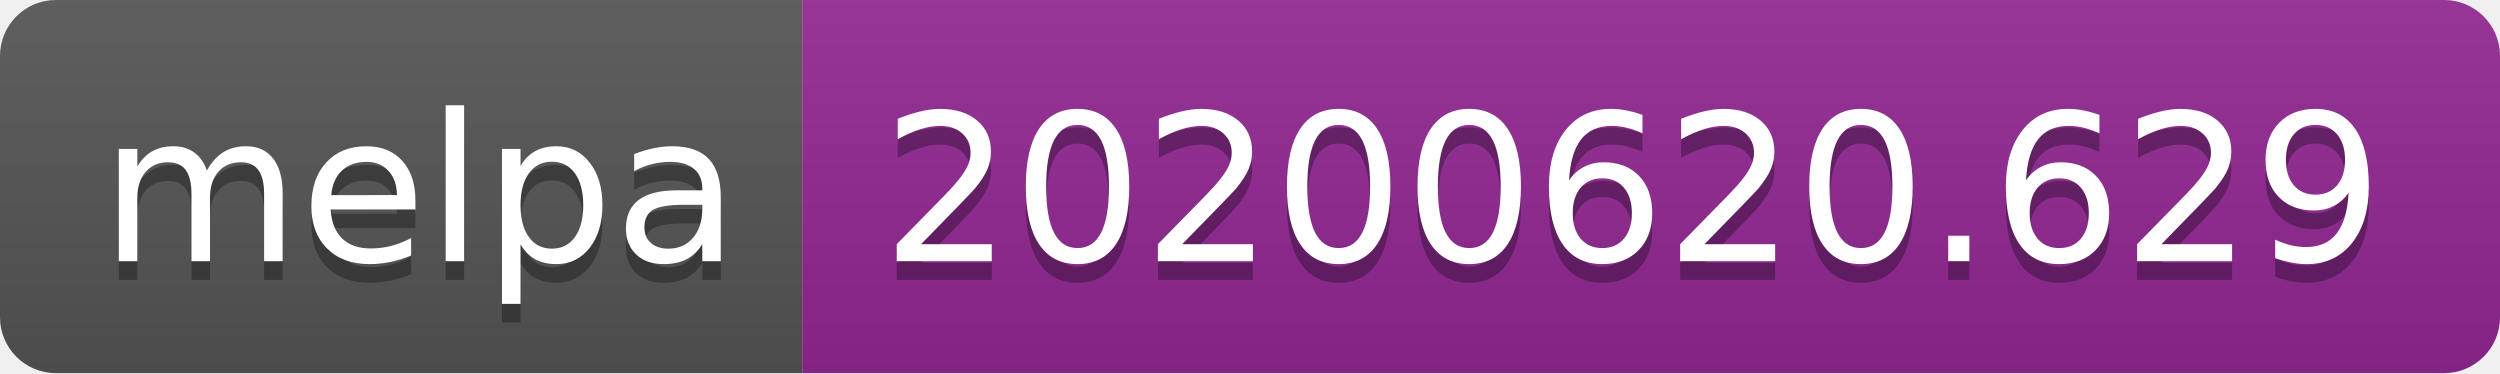
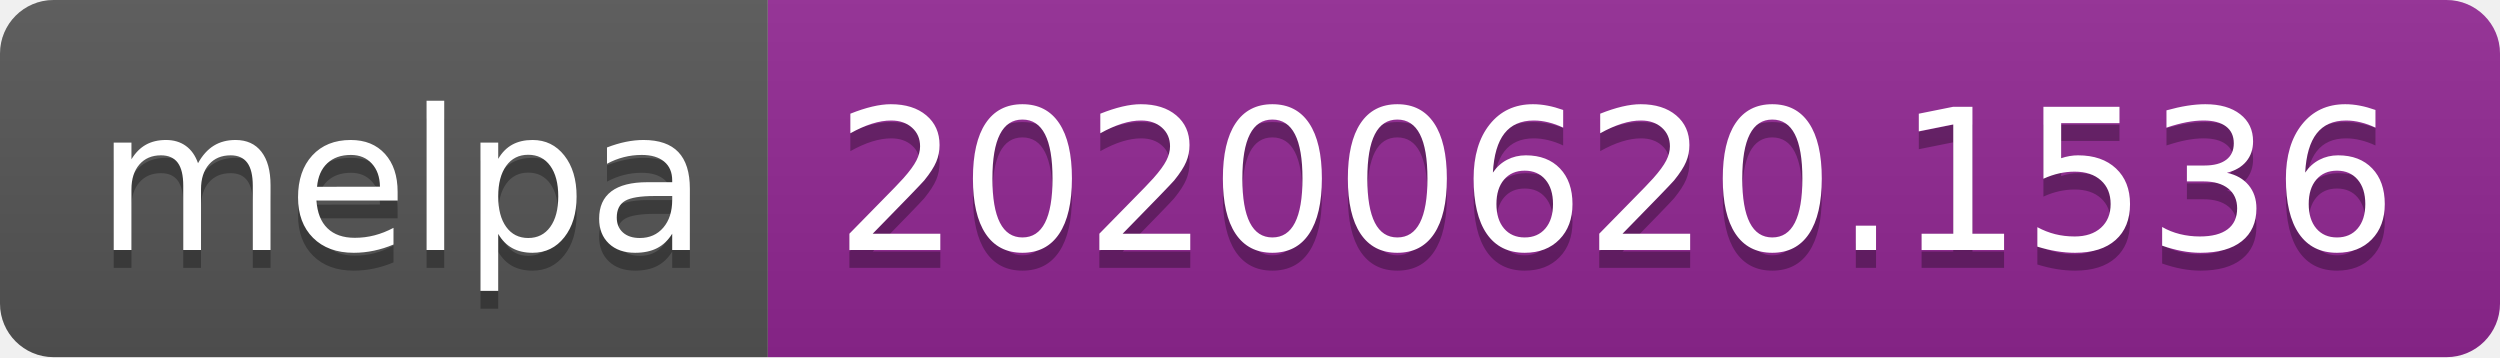
- <svg xmlns="http://www.w3.org/2000/svg" width="134" height="20">
+ <svg xmlns="http://www.w3.org/2000/svg" width="140" height="20">
  <linearGradient id="s" x2="0" y2="100%">
    <stop offset="0" stop-color="#bbb" stop-opacity=".1" />
    <stop offset="1" stop-opacity=".1" />
  </linearGradient>
  <clipPath id="r">
-     <rect width="134" height="20" rx="3" fill="#fff" />
+     <rect width="140" height="20" rx="3" fill="#fff" />
  </clipPath>
  <g clip-path="url(#r)">
    <rect width="43" height="20" fill="#555" />
-     <rect x="43" width="91" height="20" fill="#922793" />
-     <rect width="134" height="20" fill="url(#s)" />
+     <rect x="43" width="97" height="20" fill="#922793" />
+     <rect width="140" height="20" fill="url(#s)" />
  </g>
  <g fill="#fff" text-anchor="middle" font-family="Verdana,Geneva,DejaVu Sans,sans-serif" text-rendering="geometricPrecision" font-size="110">
    <text x="225" y="150" fill="#010101" fill-opacity=".3" transform="scale(.1)" textLength="330">melpa</text>
    <text x="225" y="140" transform="scale(.1)" textLength="330">melpa</text>
-     <text x="875" y="150" fill="#010101" fill-opacity=".3" transform="scale(.1)" textLength="810">20200620.629</text>
-     <text x="875" y="140" transform="scale(.1)" textLength="810">20200620.629</text>
+     <text x="905" y="150" fill="#010101" fill-opacity=".3" transform="scale(.1)" textLength="870">20200620.1536</text>
+     <text x="905" y="140" transform="scale(.1)" textLength="870">20200620.1536</text>
  </g>
</svg>
